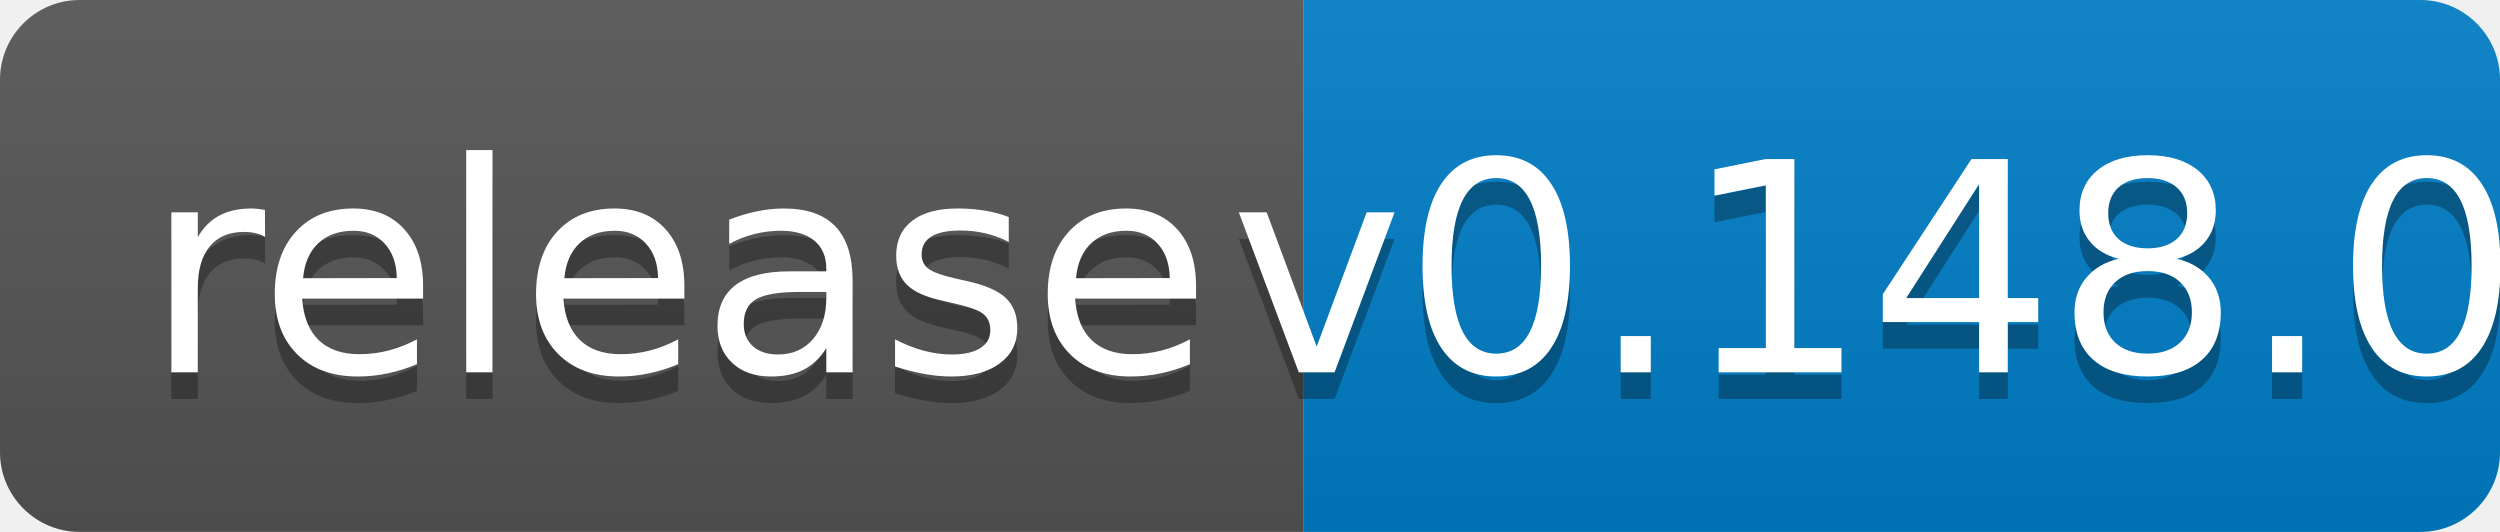
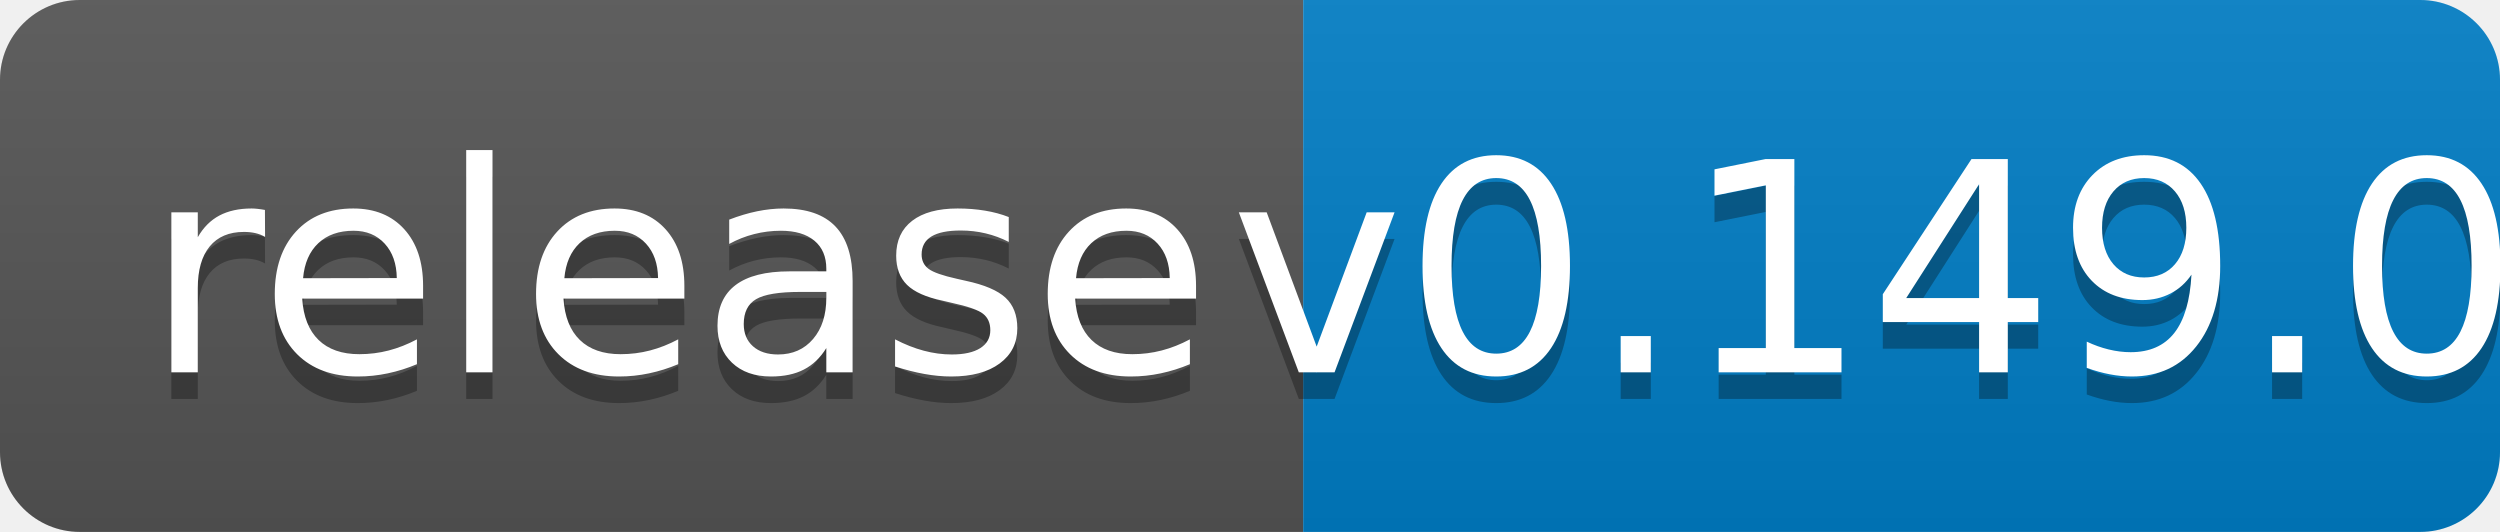
<svg xmlns="http://www.w3.org/2000/svg" width="94" height="20">
  <linearGradient id="b" x2="0" y2="100%">
    <stop offset="0" stop-color="#bbb" stop-opacity=".1" />
    <stop offset="1" stop-opacity=".1" />
  </linearGradient>
  <clipPath id="a">
    <rect width="94" height="20" rx="3" fill="#fff" />
  </clipPath>
  <g clip-path="url(#a)">
    <path fill="#555" d="M0 0h49v20H0z" />
    <path fill="#007ec6" d="M49 0h45v20H49z" />
    <path fill="url(#b)" d="M0 0h94v20H0z" />
  </g>
  <g fill="#fff" text-anchor="middle" font-family="DejaVu Sans,Verdana,Geneva,sans-serif" font-size="110">
    <text x="255" y="150" fill="#010101" fill-opacity=".3" transform="scale(.1)" textLength="390">release</text>
    <text x="255" y="140" transform="scale(.1)" textLength="390">release</text>
-     <text x="705" y="150" fill="#010101" fill-opacity=".3" transform="scale(.1)" textLength="350">v0.148.0</text>
-     <text x="705" y="140" transform="scale(.1)" textLength="350">v0.148.0</text>
+     <text x="705" y="150" fill="#010101" fill-opacity=".3" transform="scale(.1)" textLength="350">v0.149.0</text>
+     <text x="705" y="140" transform="scale(.1)" textLength="350">v0.149.0</text>
  </g>
</svg>
